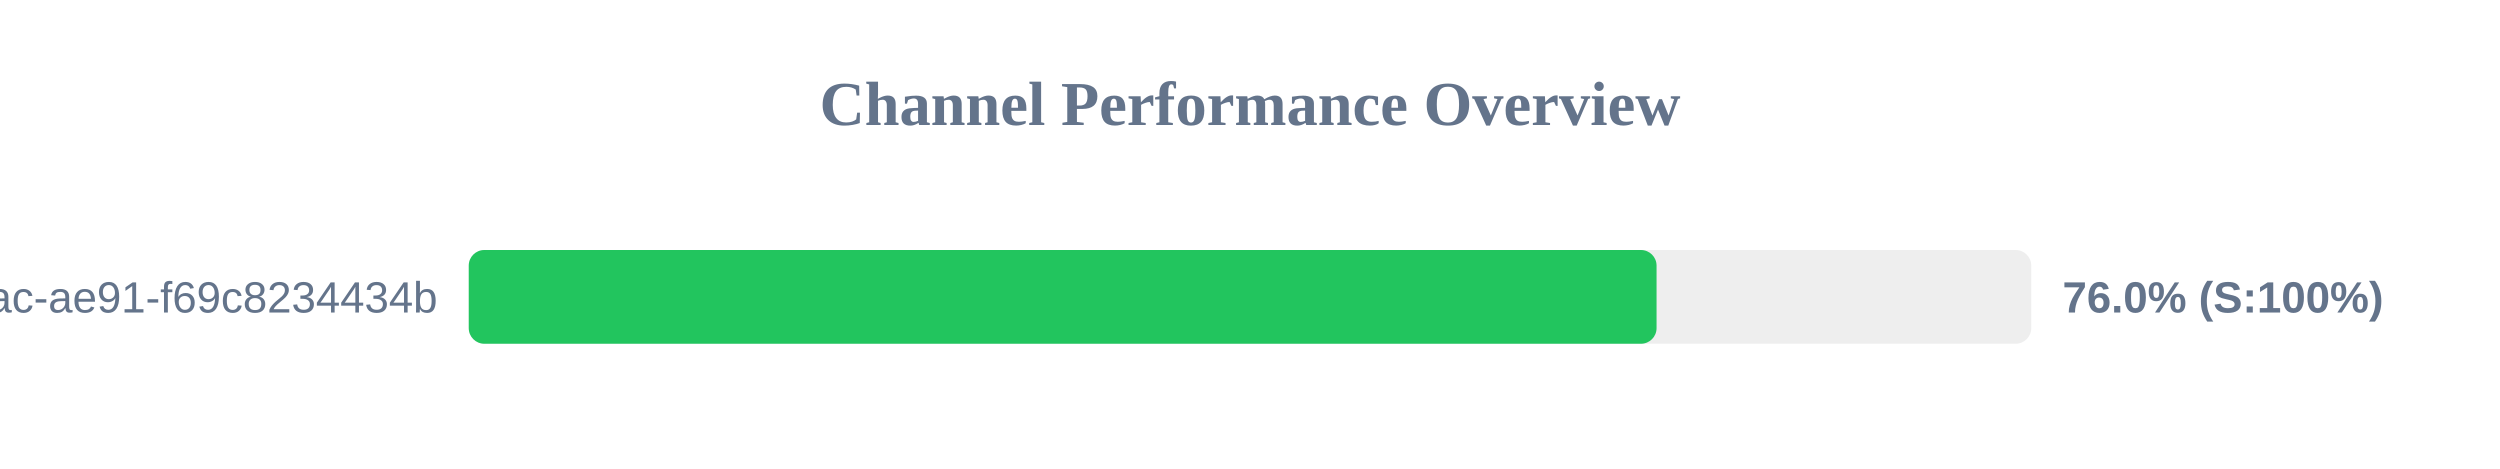
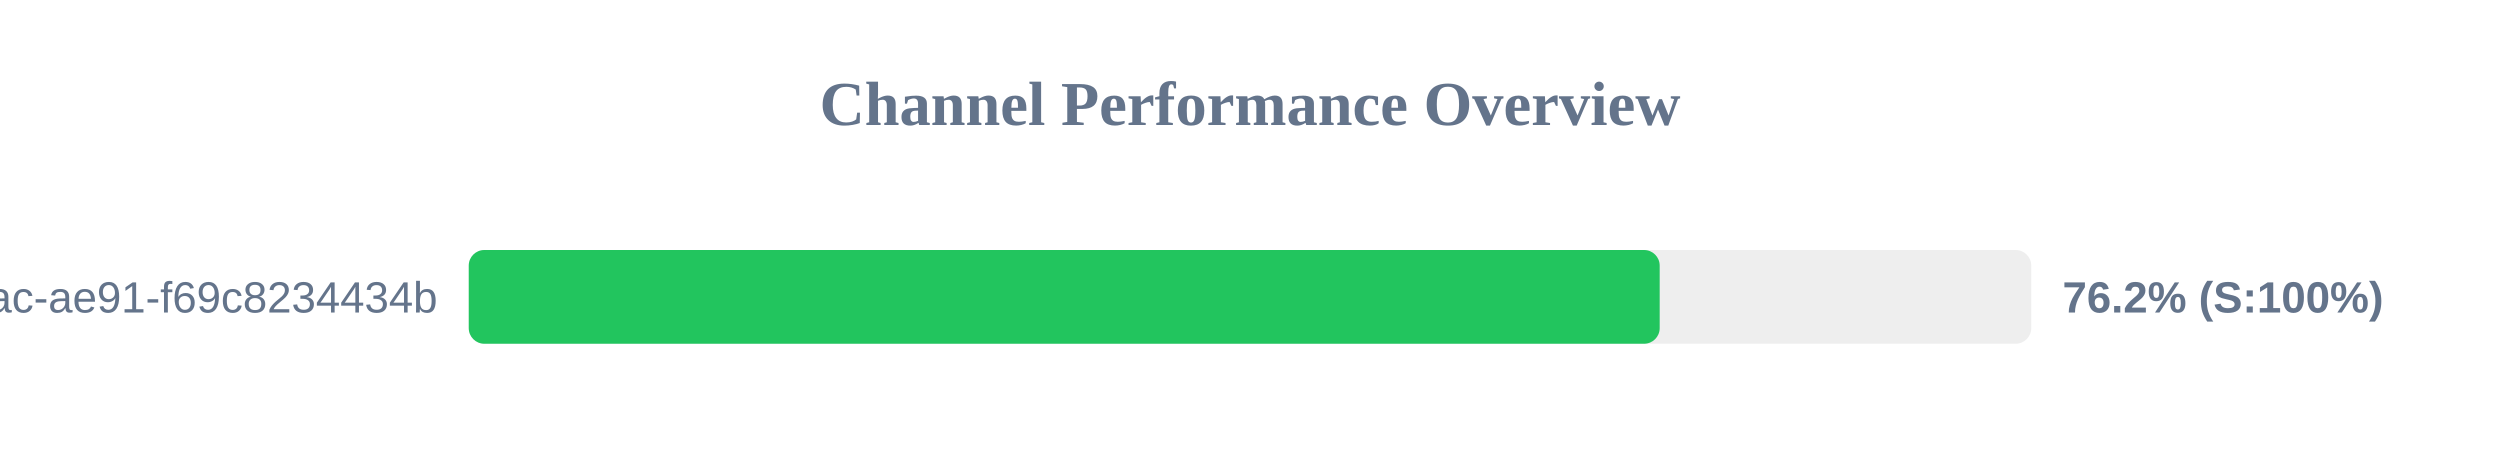
<svg xmlns="http://www.w3.org/2000/svg" width="800" height="150" version="1.1">
  <style>
        .row { font: 14px Arial; fill: #64748b; }
        .score { font: bold 14px Arial; fill: #64748b; }
    </style>
  <text x="400" y="40" text-anchor="middle" font-size="20px" font-weight="bold" fill="#64748b">Channel Performance Overview</text>
  <rect x="150" y="80" width="500" height="30" fill="#eee" rx="5" />
-   <rect x="150" y="80" width="380.1" height="30" fill="#22c55e" rx="5" />
+   <rect x="150" y="80" width="381.1" height="30" fill="#22c55e" rx="5" />
  <text x="140" y="100" text-anchor="end" class="row">?uuid=942b9cb8-92fa-46ac-ae91-f69c8234434b</text>
-   <text x="660" y="100" text-anchor="start" class="score">76.0% (S:100%)</text>
+   <text x="660" y="100" text-anchor="start" class="score">76.2% (S:100%)</text>
</svg>
